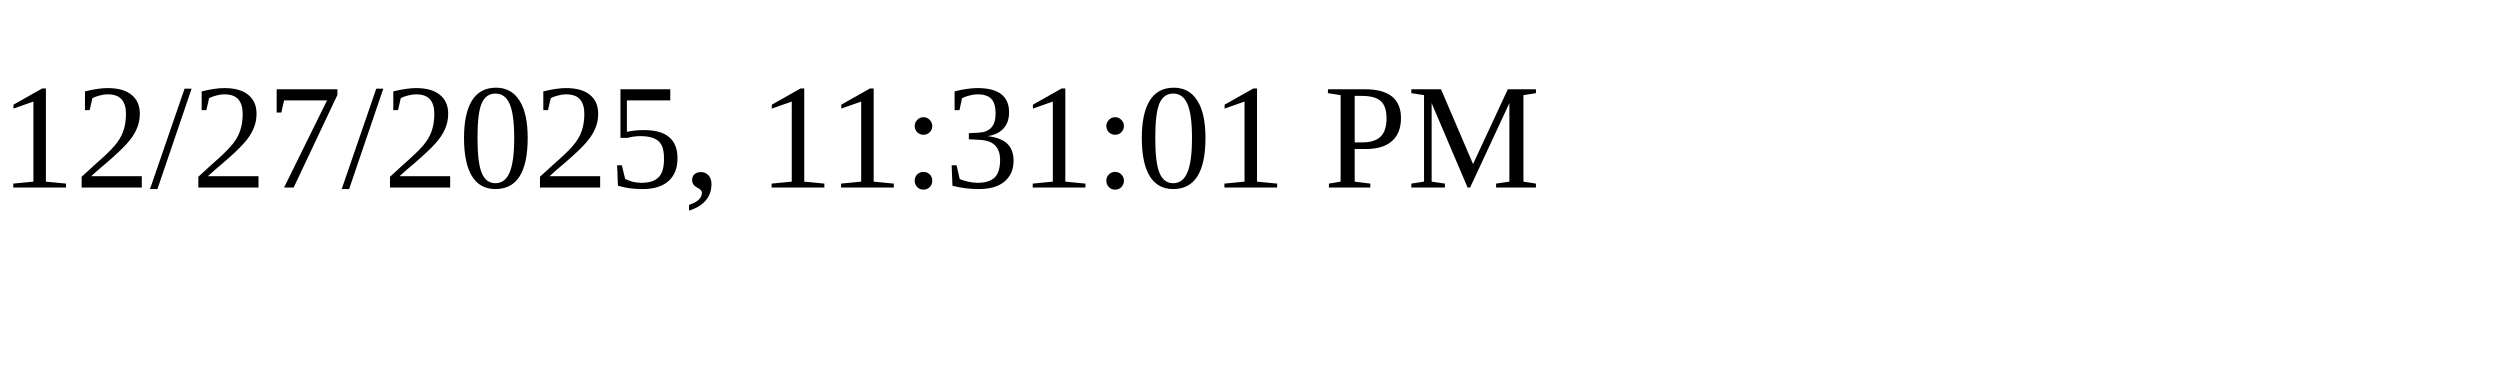
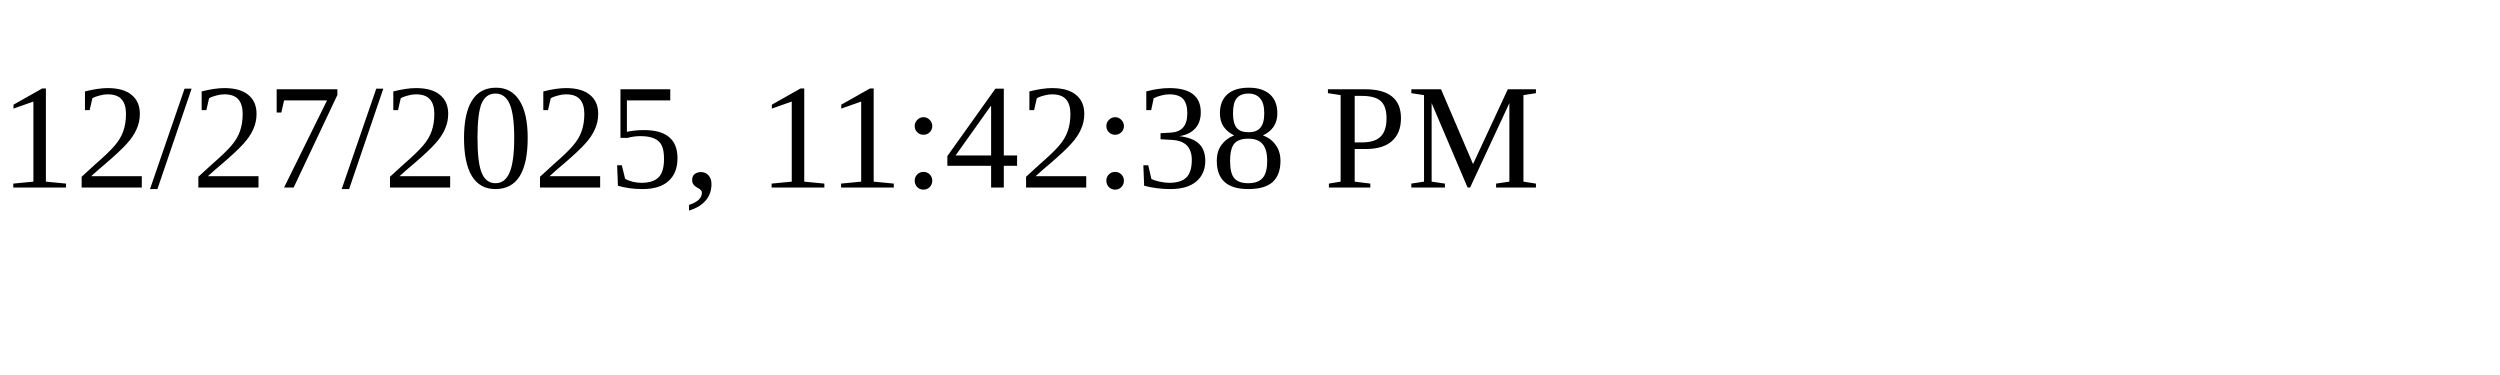
<svg xmlns="http://www.w3.org/2000/svg" height="30" width="200">
-   <text x="0" y="15">12/27/2025, 11:31:01 PM</text>
+   <text x="0" y="15">12/27/2025, 11:42:38 PM</text>
</svg>
